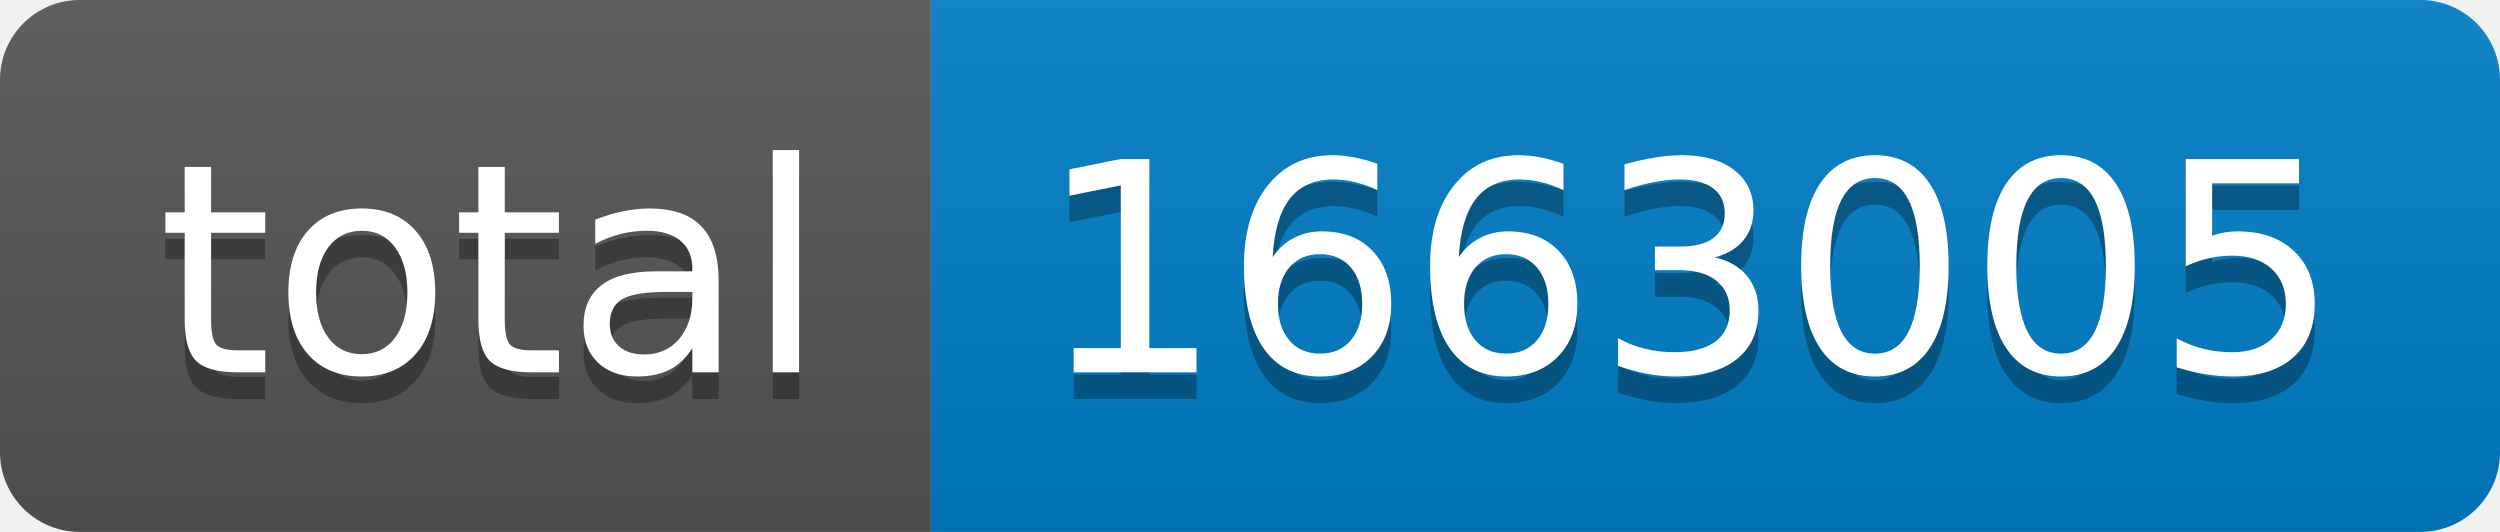
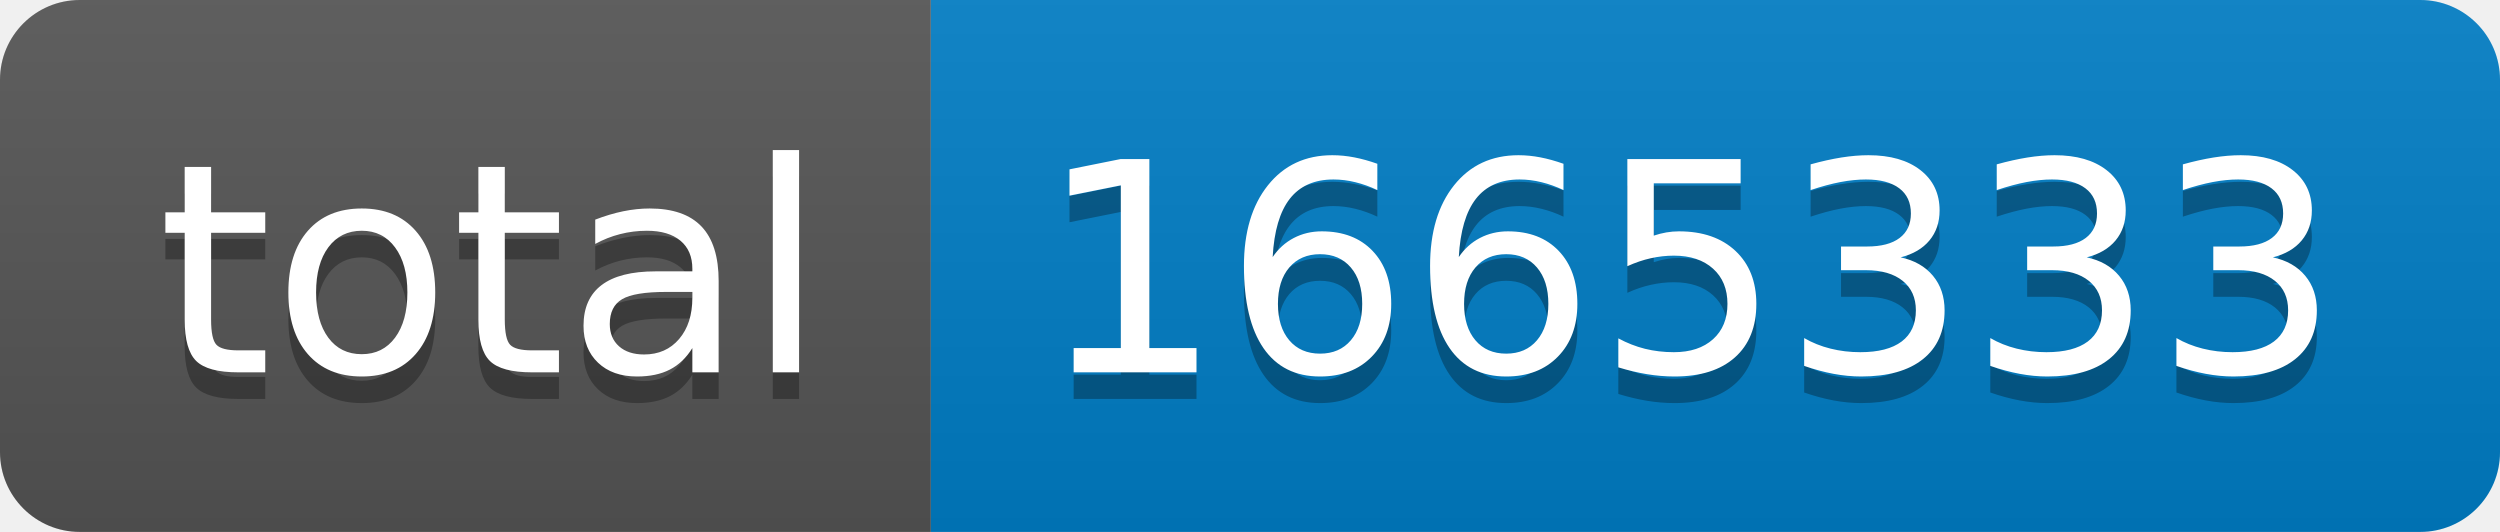
- <svg xmlns="http://www.w3.org/2000/svg" width="94" height="20" role="img" aria-label="total: 1663005">
+ <svg xmlns="http://www.w3.org/2000/svg" width="94" height="20" role="img" aria-label="total: 1665333">
  <linearGradient id="s" x2="0" y2="100%">
    <stop offset="0" stop-color="#bbb" stop-opacity=".1" />
    <stop offset="1" stop-opacity=".1" />
  </linearGradient>
  <clipPath id="r">
    <rect width="94" height="20" rx="3" fill="#fff" />
  </clipPath>
  <g clip-path="url(#r)">
    <rect width="35" height="20" fill="#555" />
    <rect x="35" width="59" height="20" fill="#007ec6" />
    <rect width="94" height="20" fill="url(#s)" />
  </g>
  <g fill="#fff" text-anchor="middle" font-family="Verdana,Geneva,DejaVu Sans,sans-serif" text-rendering="geometricPrecision" font-size="110">
    <text aria-hidden="true" x="185" y="150" fill="#010101" fill-opacity=".3" transform="scale(.1)" textLength="250">total</text>
    <text x="185" y="140" transform="scale(.1)" fill="#fff" textLength="250">total</text>
-     <text aria-hidden="true" x="635" y="150" fill="#010101" fill-opacity=".3" transform="scale(.1)" textLength="490">1663005</text>
-     <text x="635" y="140" transform="scale(.1)" fill="#fff" textLength="490">1663005</text>
+     <text aria-hidden="true" x="635" y="150" fill="#010101" fill-opacity=".3" transform="scale(.1)" textLength="490">1665333</text>
+     <text x="635" y="140" transform="scale(.1)" fill="#fff" textLength="490">1665333</text>
  </g>
</svg>
